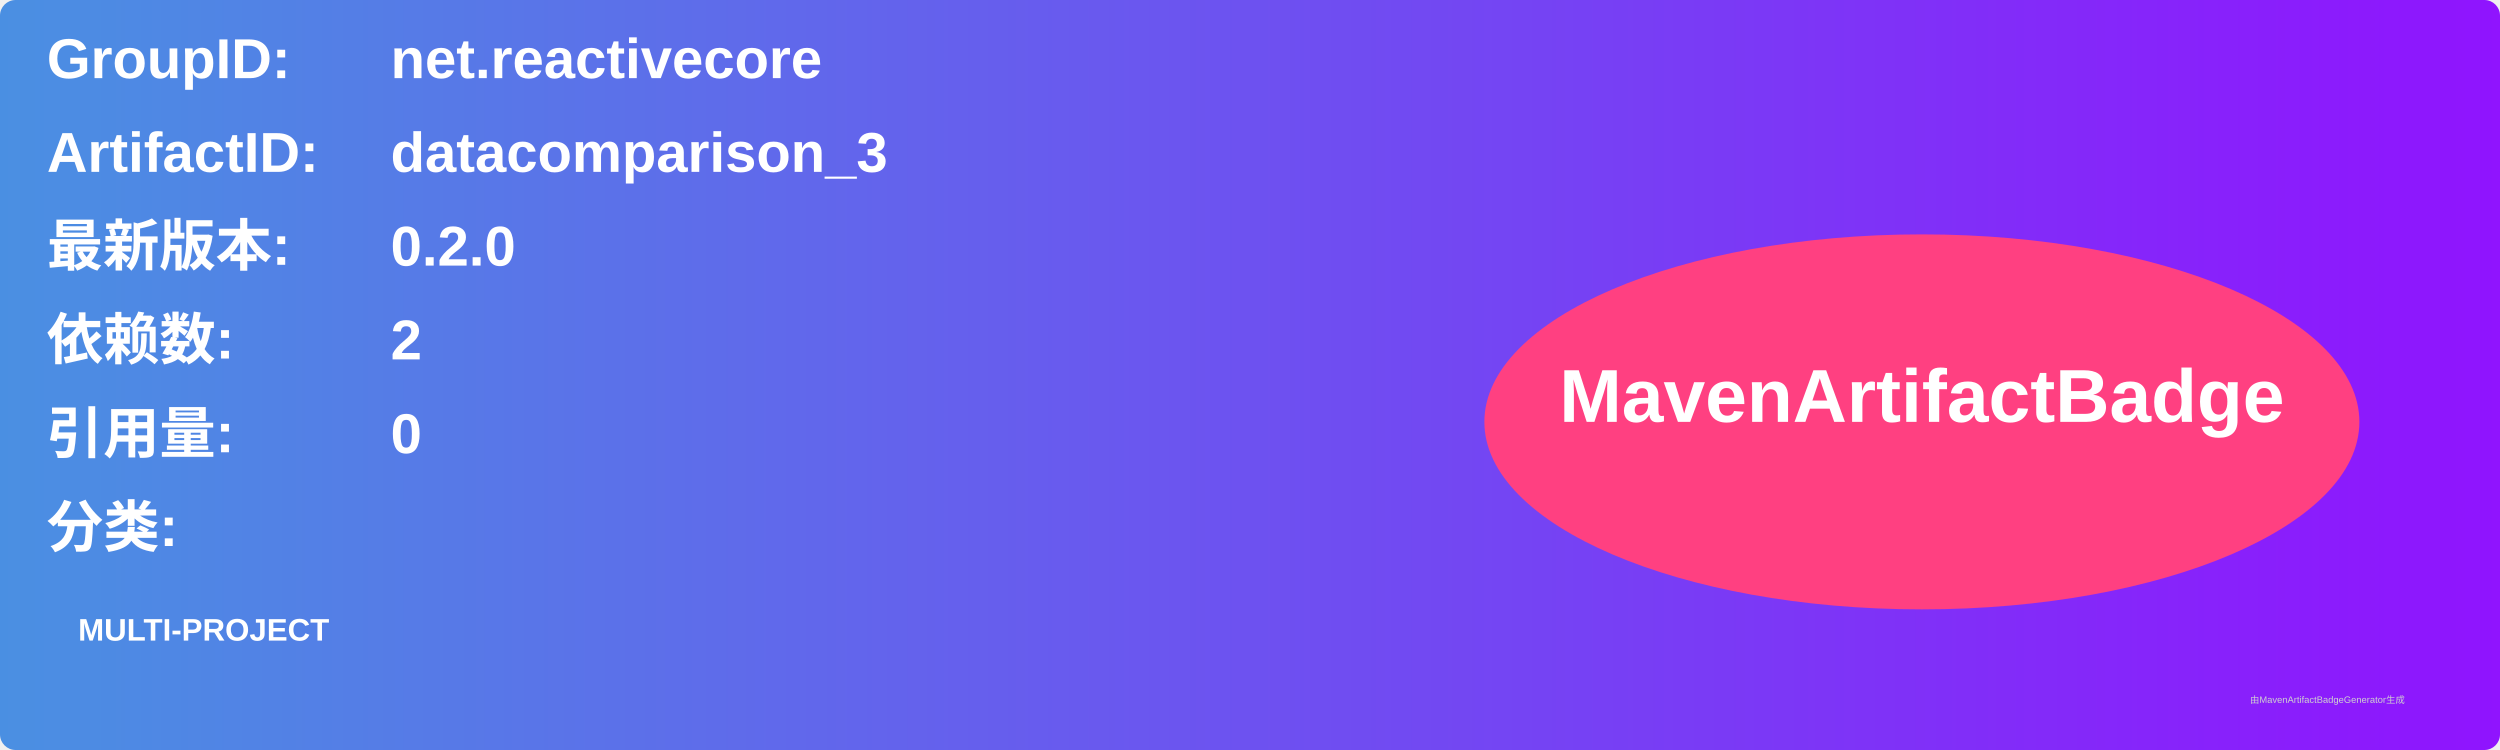
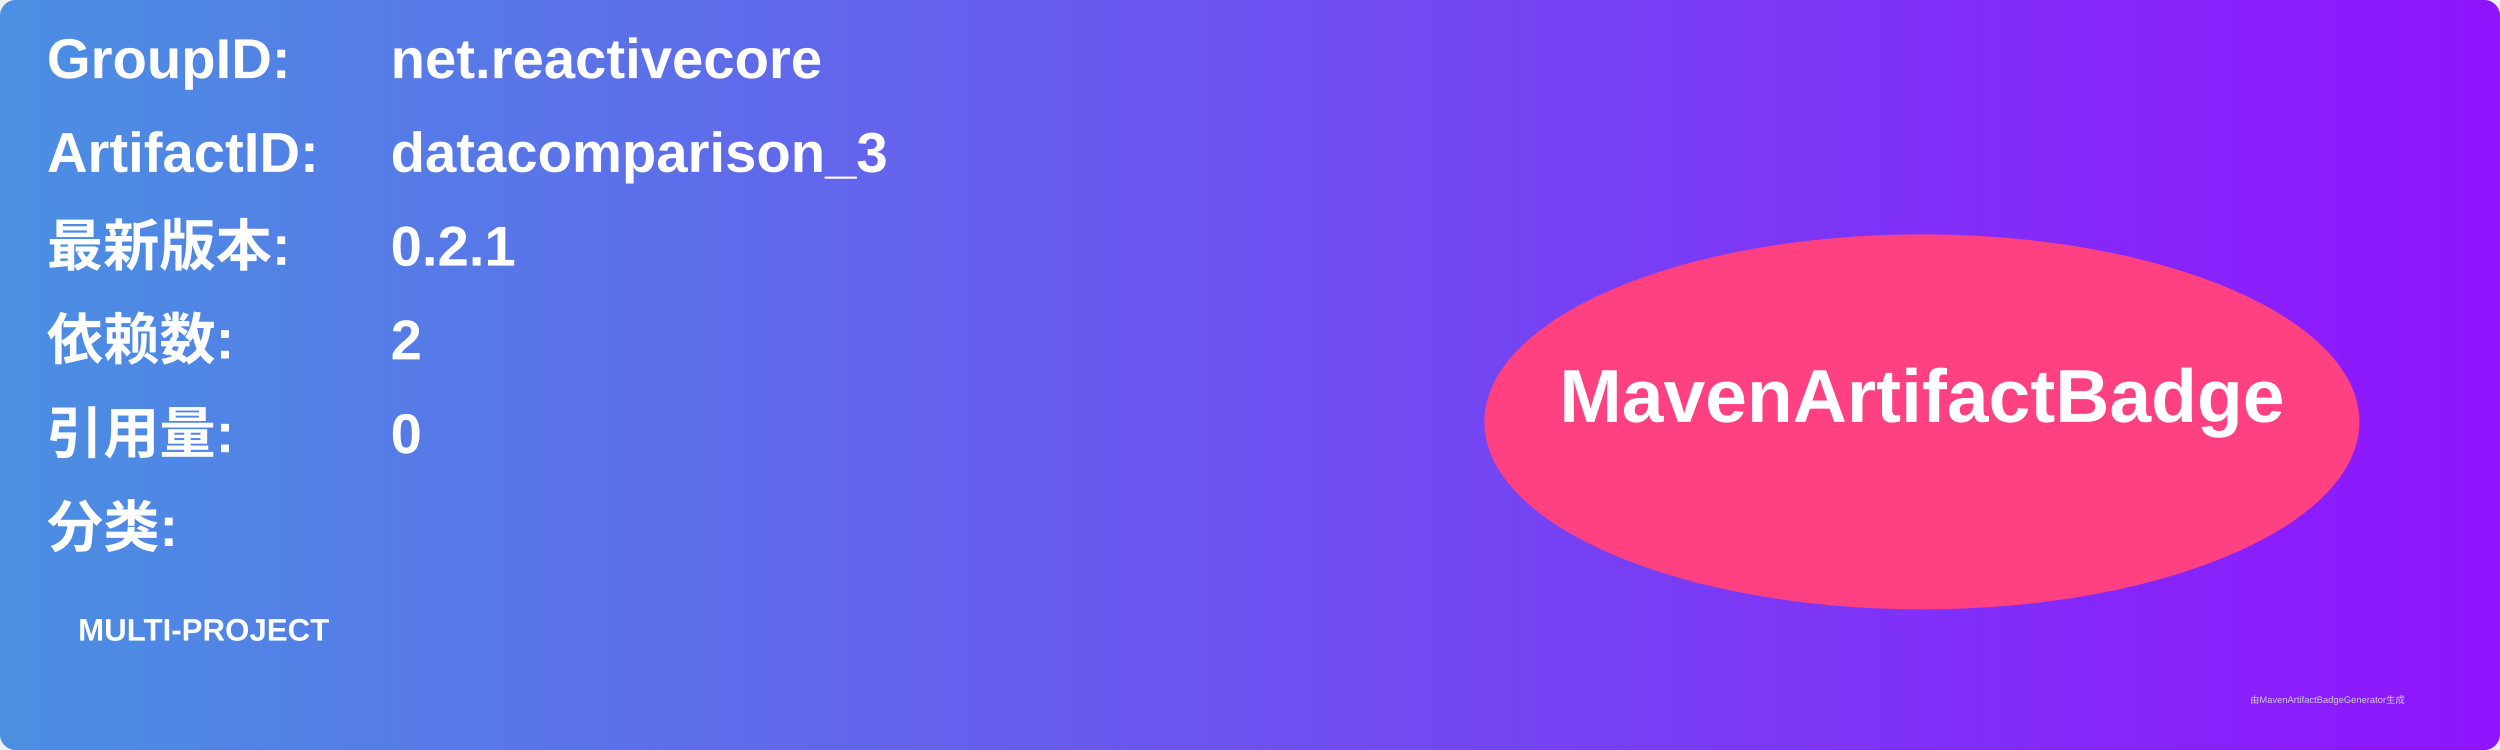
<svg xmlns="http://www.w3.org/2000/svg" width="800" height="240" viewBox="0 0 800 240">
  <linearGradient id="grad" x1="0%" y1="0%" x2="100%" y2="0%">
    <stop offset="0%" stop-color="#4a90e2" />
    <stop offset="100%" stop-color="#9013fe" />
  </linearGradient>
  <rect width="100%" height="100%" rx="5" ry="5" fill="url(#grad)" />
  <g transform="translate(15, 15)">
    <text x="0" y="10" font-family="Arial" font-size="18" fill="white" font-weight="bold" width="260">GroupID:</text>
    <text x="110" y="10" font-family="Arial" font-size="18" fill="white" font-weight="bold" width="460">net.reactivecore</text>
    <text x="0" y="40" font-family="Arial" font-size="18" fill="white" font-weight="bold" width="260">ArtifactID:</text>
    <text x="110" y="40" font-family="Arial" font-size="18" fill="white" font-weight="bold" width="460">datacomparison_3</text>
    <text x="0" y="70" font-family="Arial" font-size="18" fill="white" font-weight="bold">最新版本:</text>
    <text x="110" y="70" font-family="Arial" font-size="18" fill="white" font-weight="bold">
-       <tspan font-weight="bold">0.2.0</tspan>
+       <tspan font-weight="bold">0.2.1</tspan>
    </text>
    <text x="0" y="100" font-family="Arial" font-size="18" fill="white" font-weight="bold">依赖数: </text>
    <text x="110" y="100" font-family="Arial" font-size="18" fill="white">
      <tspan font-weight="bold">2</tspan>
    </text>
    <text x="0" y="130" font-family="Arial" font-size="18" fill="white" font-weight="bold">引用量: </text>
    <text x="110" y="130" font-family="Arial" font-size="18" fill="white">
      <tspan font-weight="bold">0</tspan>
    </text>
    <text x="0" y="160" font-family="Arial" font-size="18" fill="white" font-weight="bold">分类:</text>
    <text x="10" y="190" font-family="Arial" font-size="10" fill="white">
      <tspan font-weight="bold">MULTI-PROJECT</tspan>
    </text>
    <ellipse cx="600" cy="120" rx="140" ry="60" fill="#ff4081" />
    <text x="600" y="120" text-anchor="middle" font-family="Arial" font-size="24" fill="white" font-weight="bold">MavenArtifactBadge</text>
  </g>
  <text x="720" y="225" font-family="Arial" font-size="3" fill="#d0d0d0">由MavenArtifactBadgeGenerator生成</text>
</svg>
